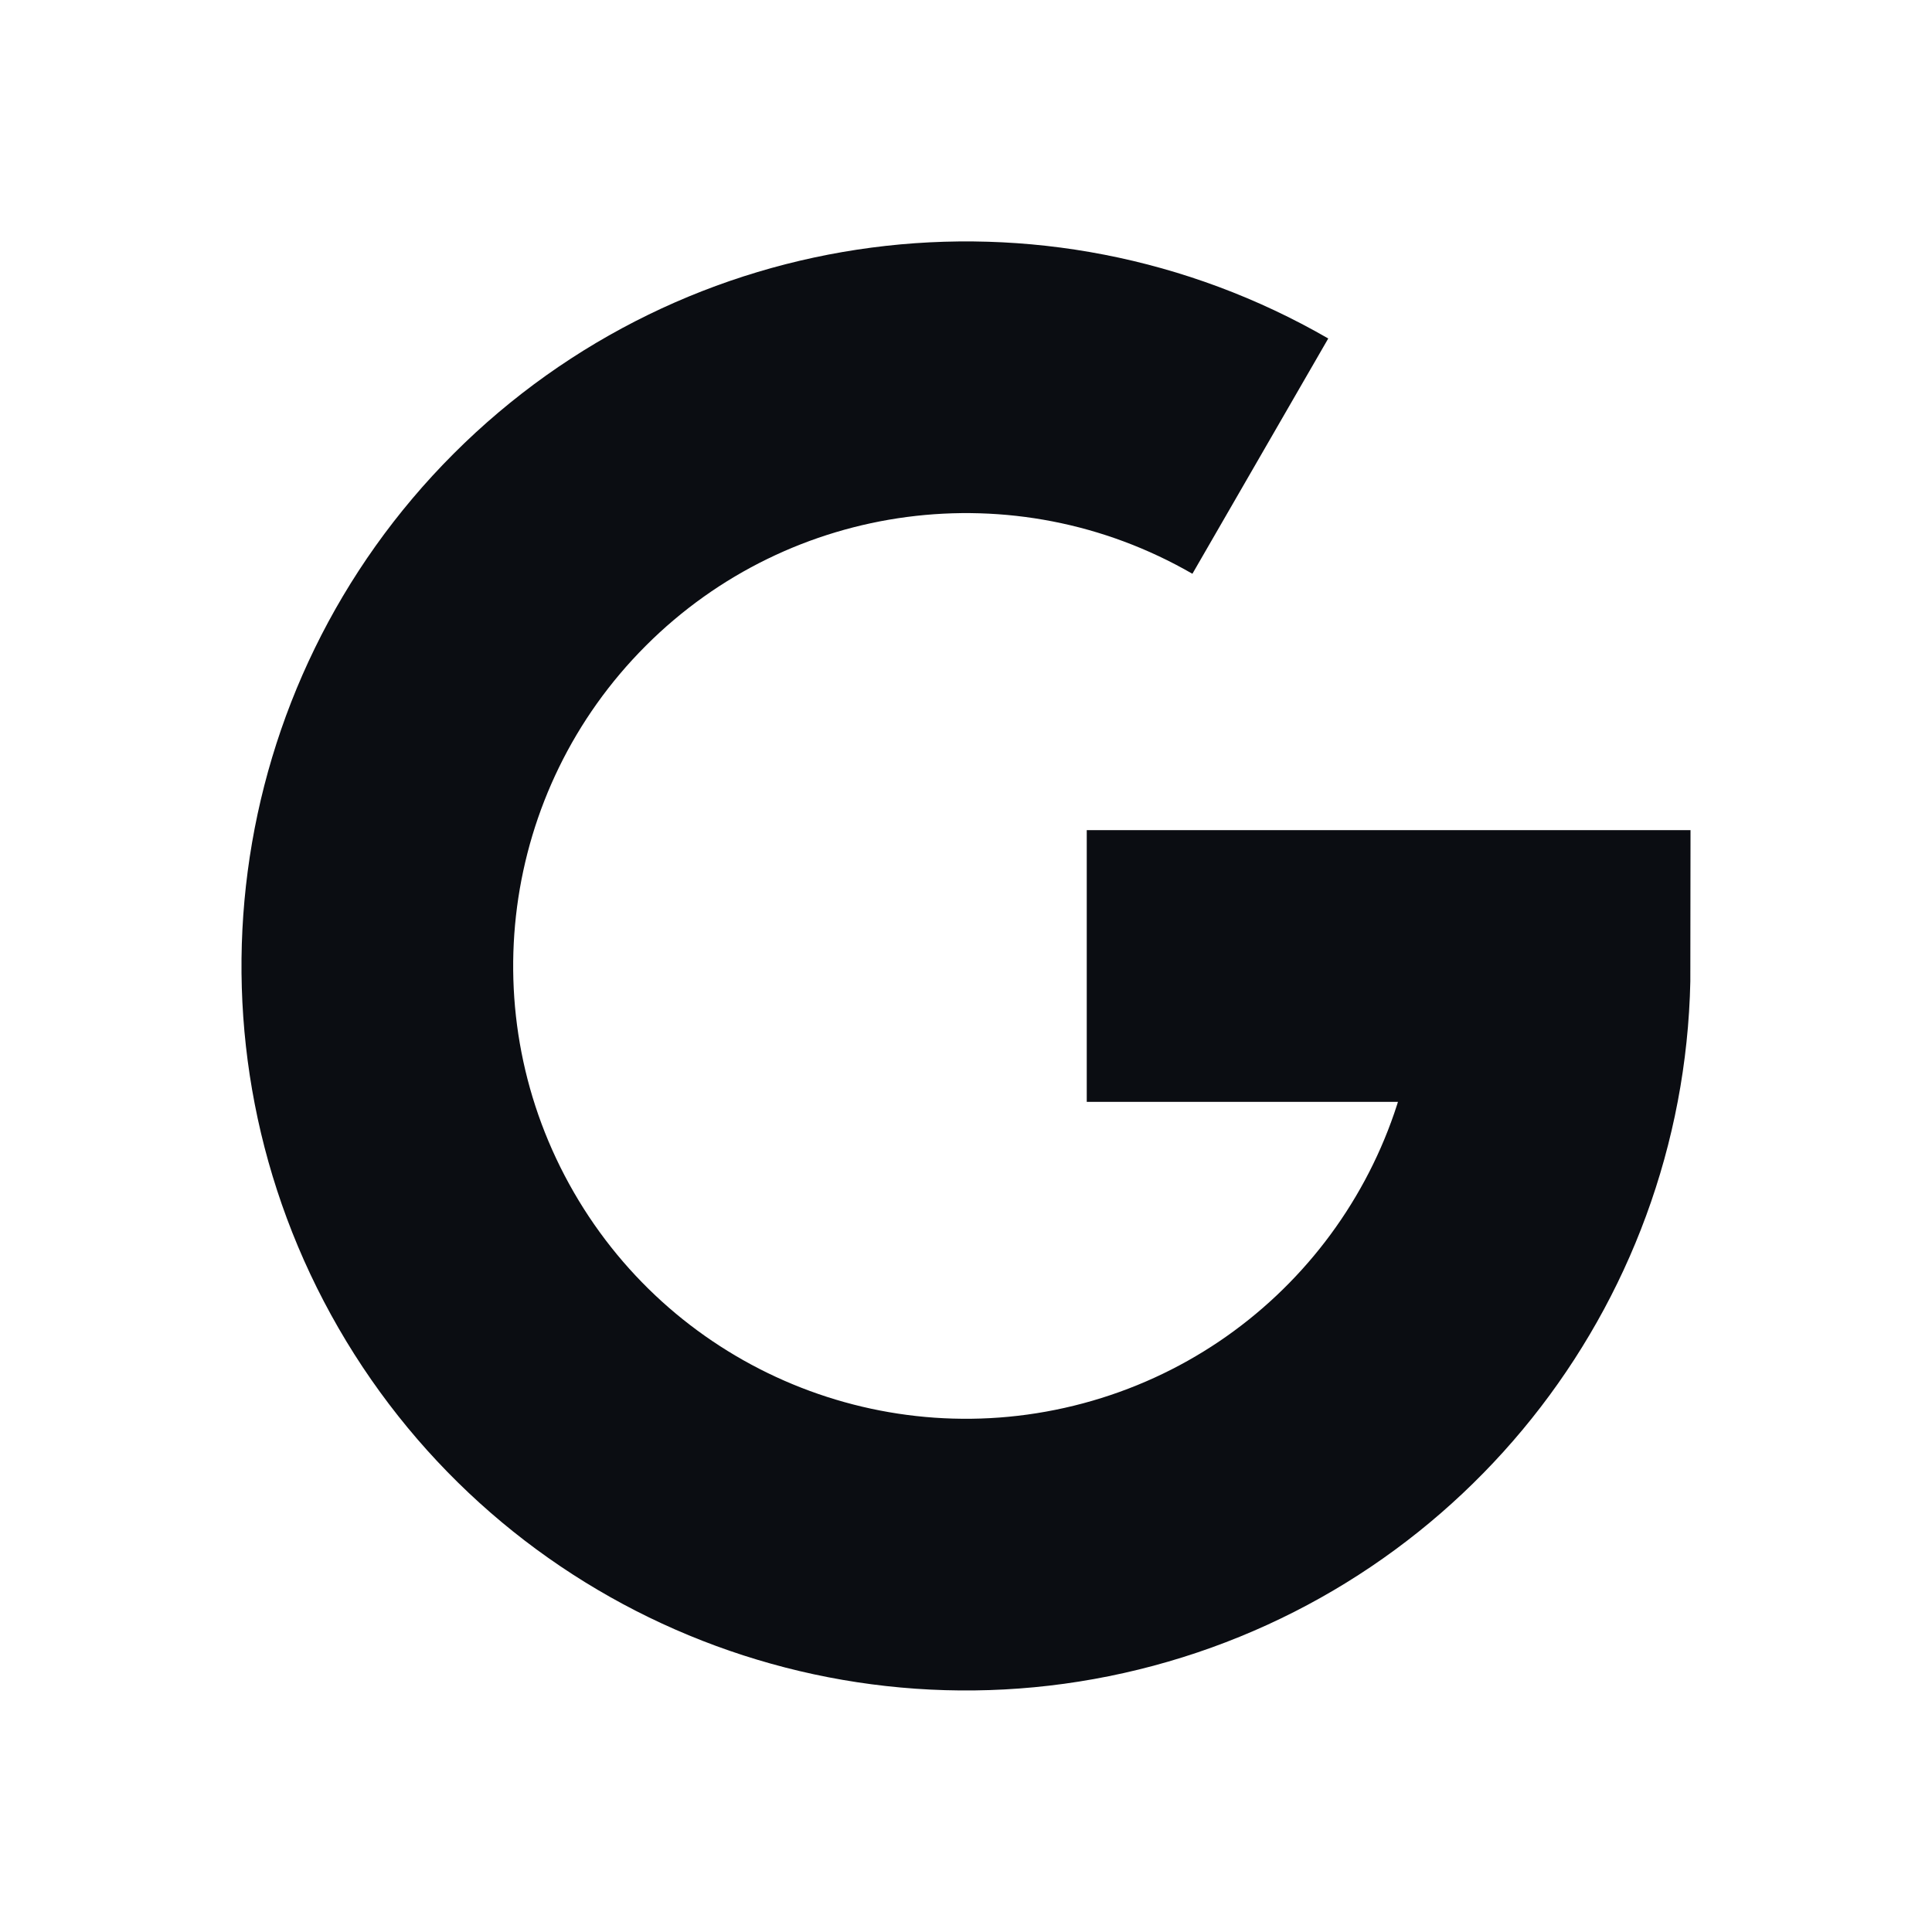
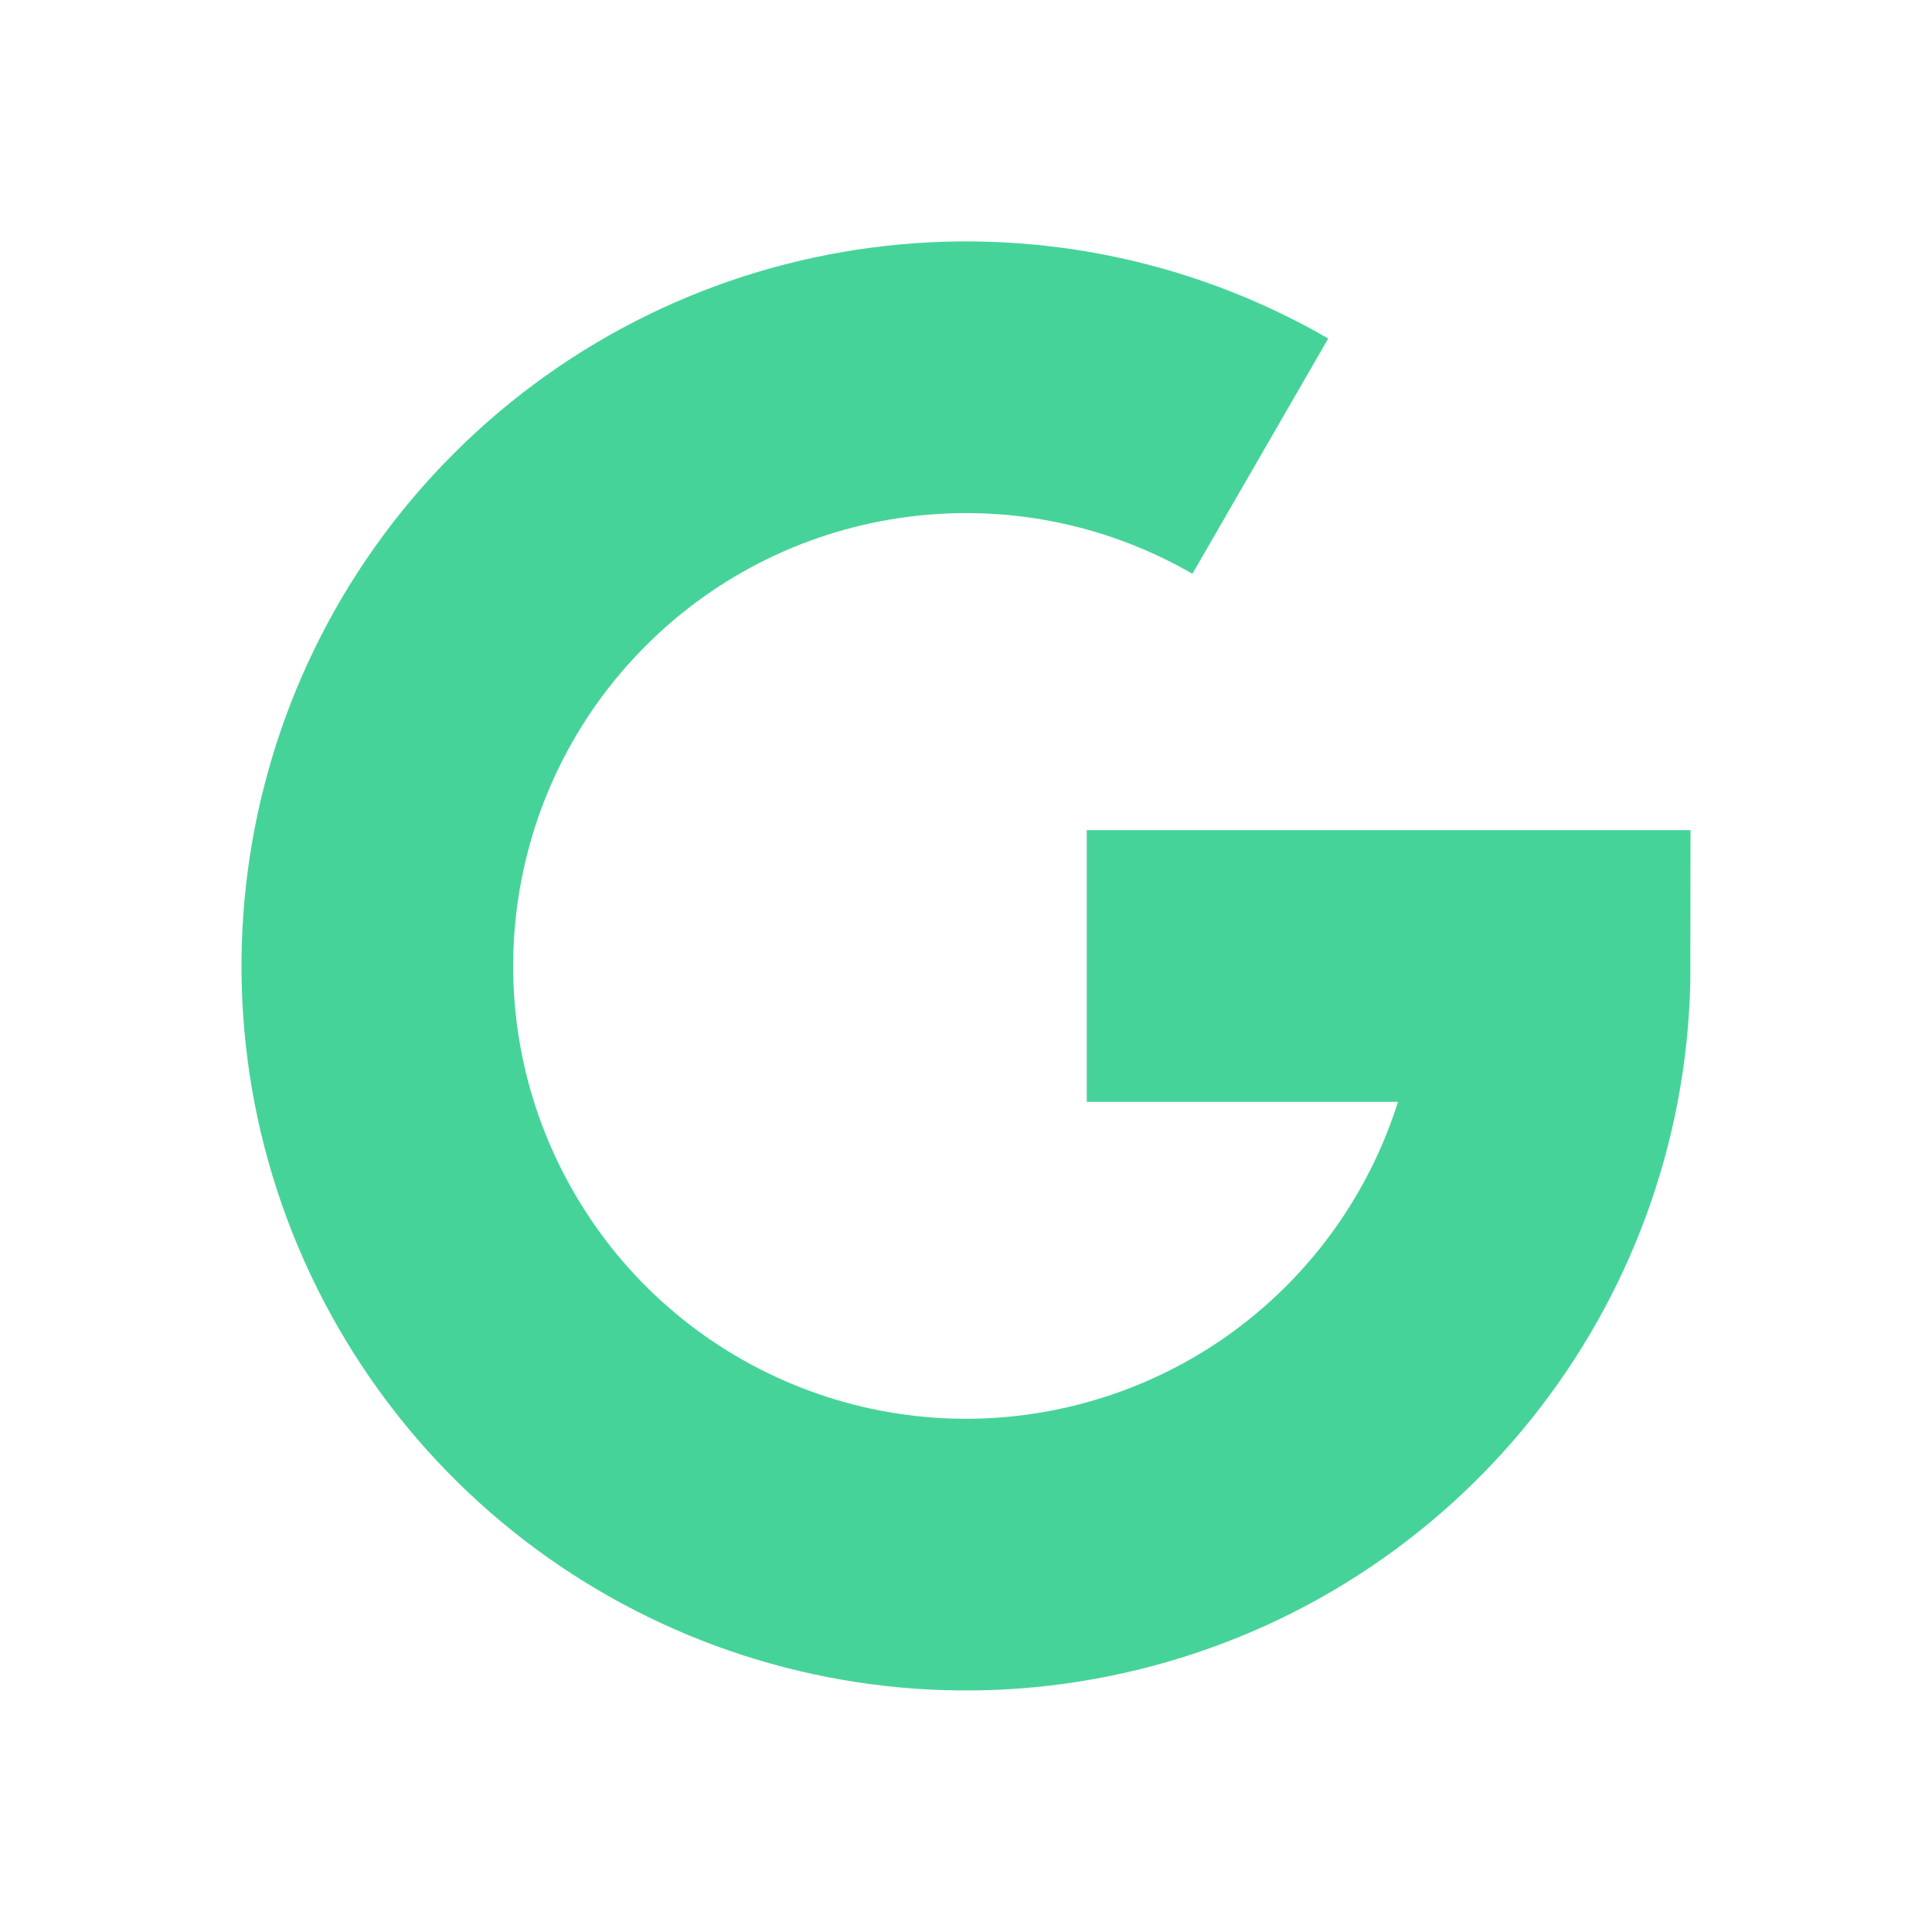
<svg xmlns="http://www.w3.org/2000/svg" viewBox="0 0 64 64" fill="none">
-   <path d="M41.75 15.11A19.5 19.5 0 1 0 51.5 32H36" stroke="#0b0d12" stroke-width="9" />
+   <path d="M41.75 15.11A19.5 19.5 0 1 0 51.5 32H36" stroke="#46d39a" stroke-width="9" />
</svg>
